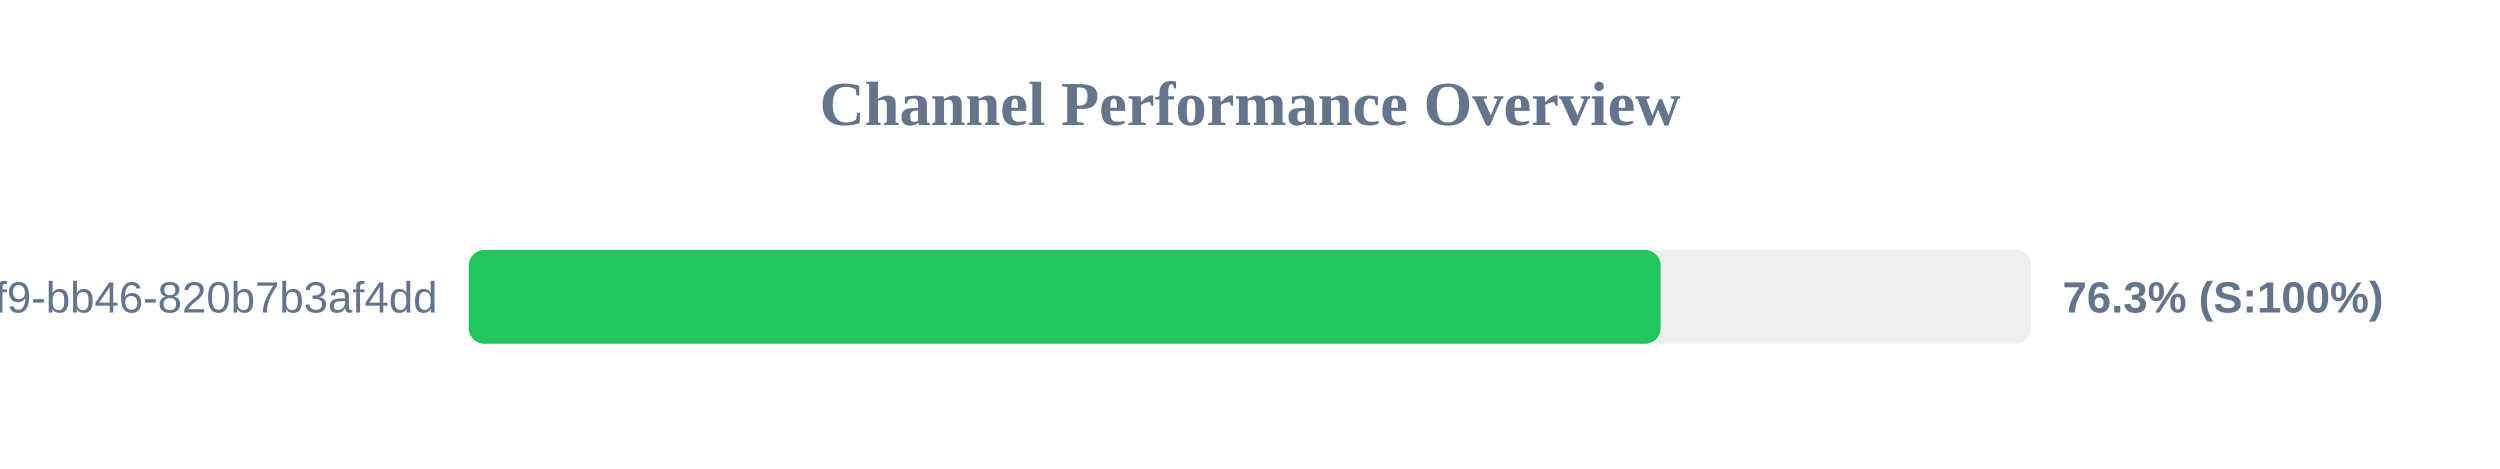
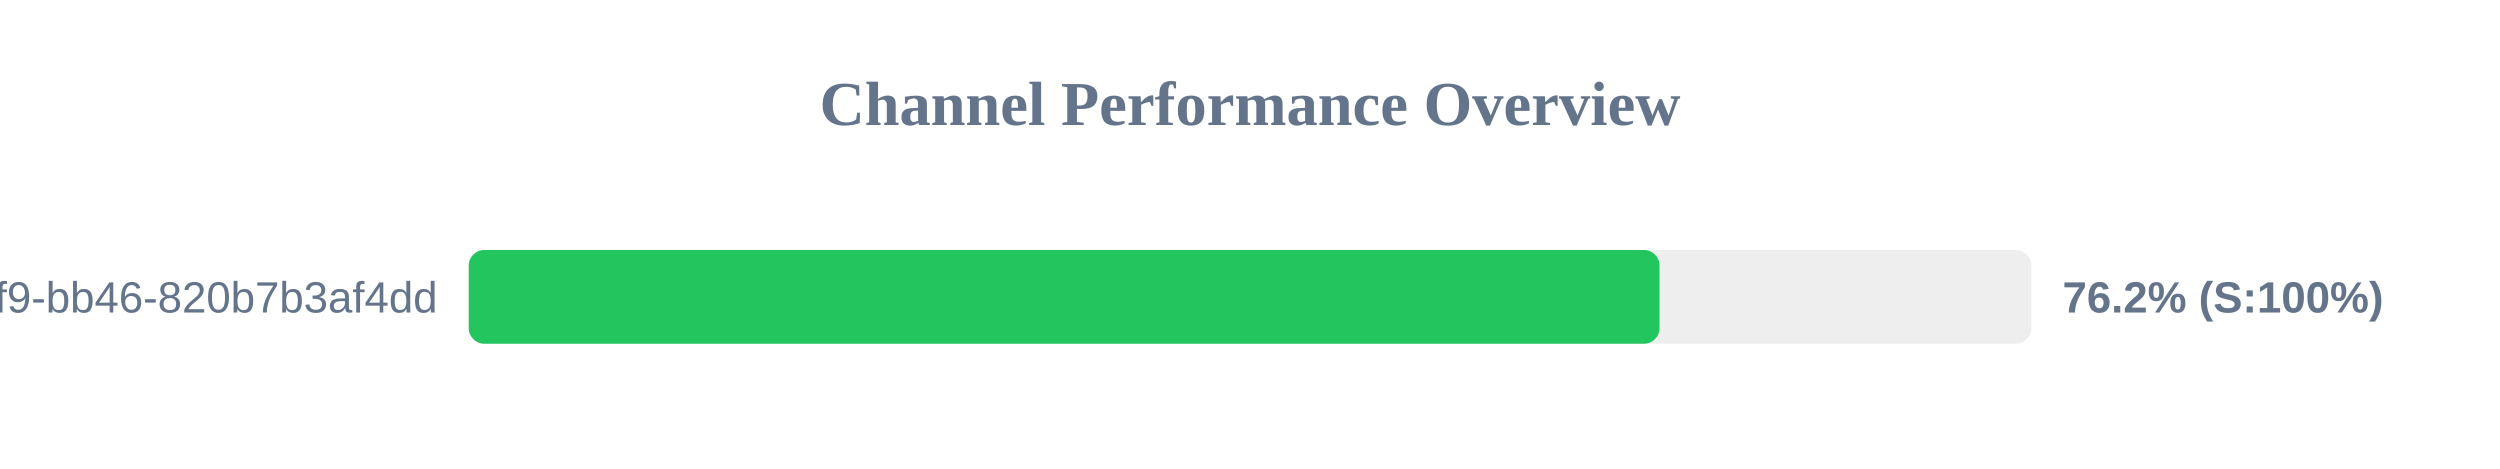
<svg xmlns="http://www.w3.org/2000/svg" width="800" height="150" version="1.1">
  <style>
        .row { font: 14px Arial; fill: #64748b; }
        .score { font: bold 14px Arial; fill: #64748b; }
    </style>
  <text x="400" y="40" text-anchor="middle" font-size="20px" font-weight="bold" fill="#64748b">Channel Performance Overview</text>
  <rect x="150" y="80" width="500" height="30" fill="#eee" rx="5" />
-   <rect x="150" y="80" width="381.4" height="30" fill="#22c55e" rx="5" />
+   <rect x="150" y="80" width="381.05" height="30" fill="#22c55e" rx="5" />
  <text x="140" y="100" text-anchor="end" class="row">?uuid=80b2ac81-ba69-41f9-bb46-820b7b3af4dd</text>
-   <text x="660" y="100" text-anchor="start" class="score">76.3% (S:100%)</text>
+   <text x="660" y="100" text-anchor="start" class="score">76.2% (S:100%)</text>
</svg>
